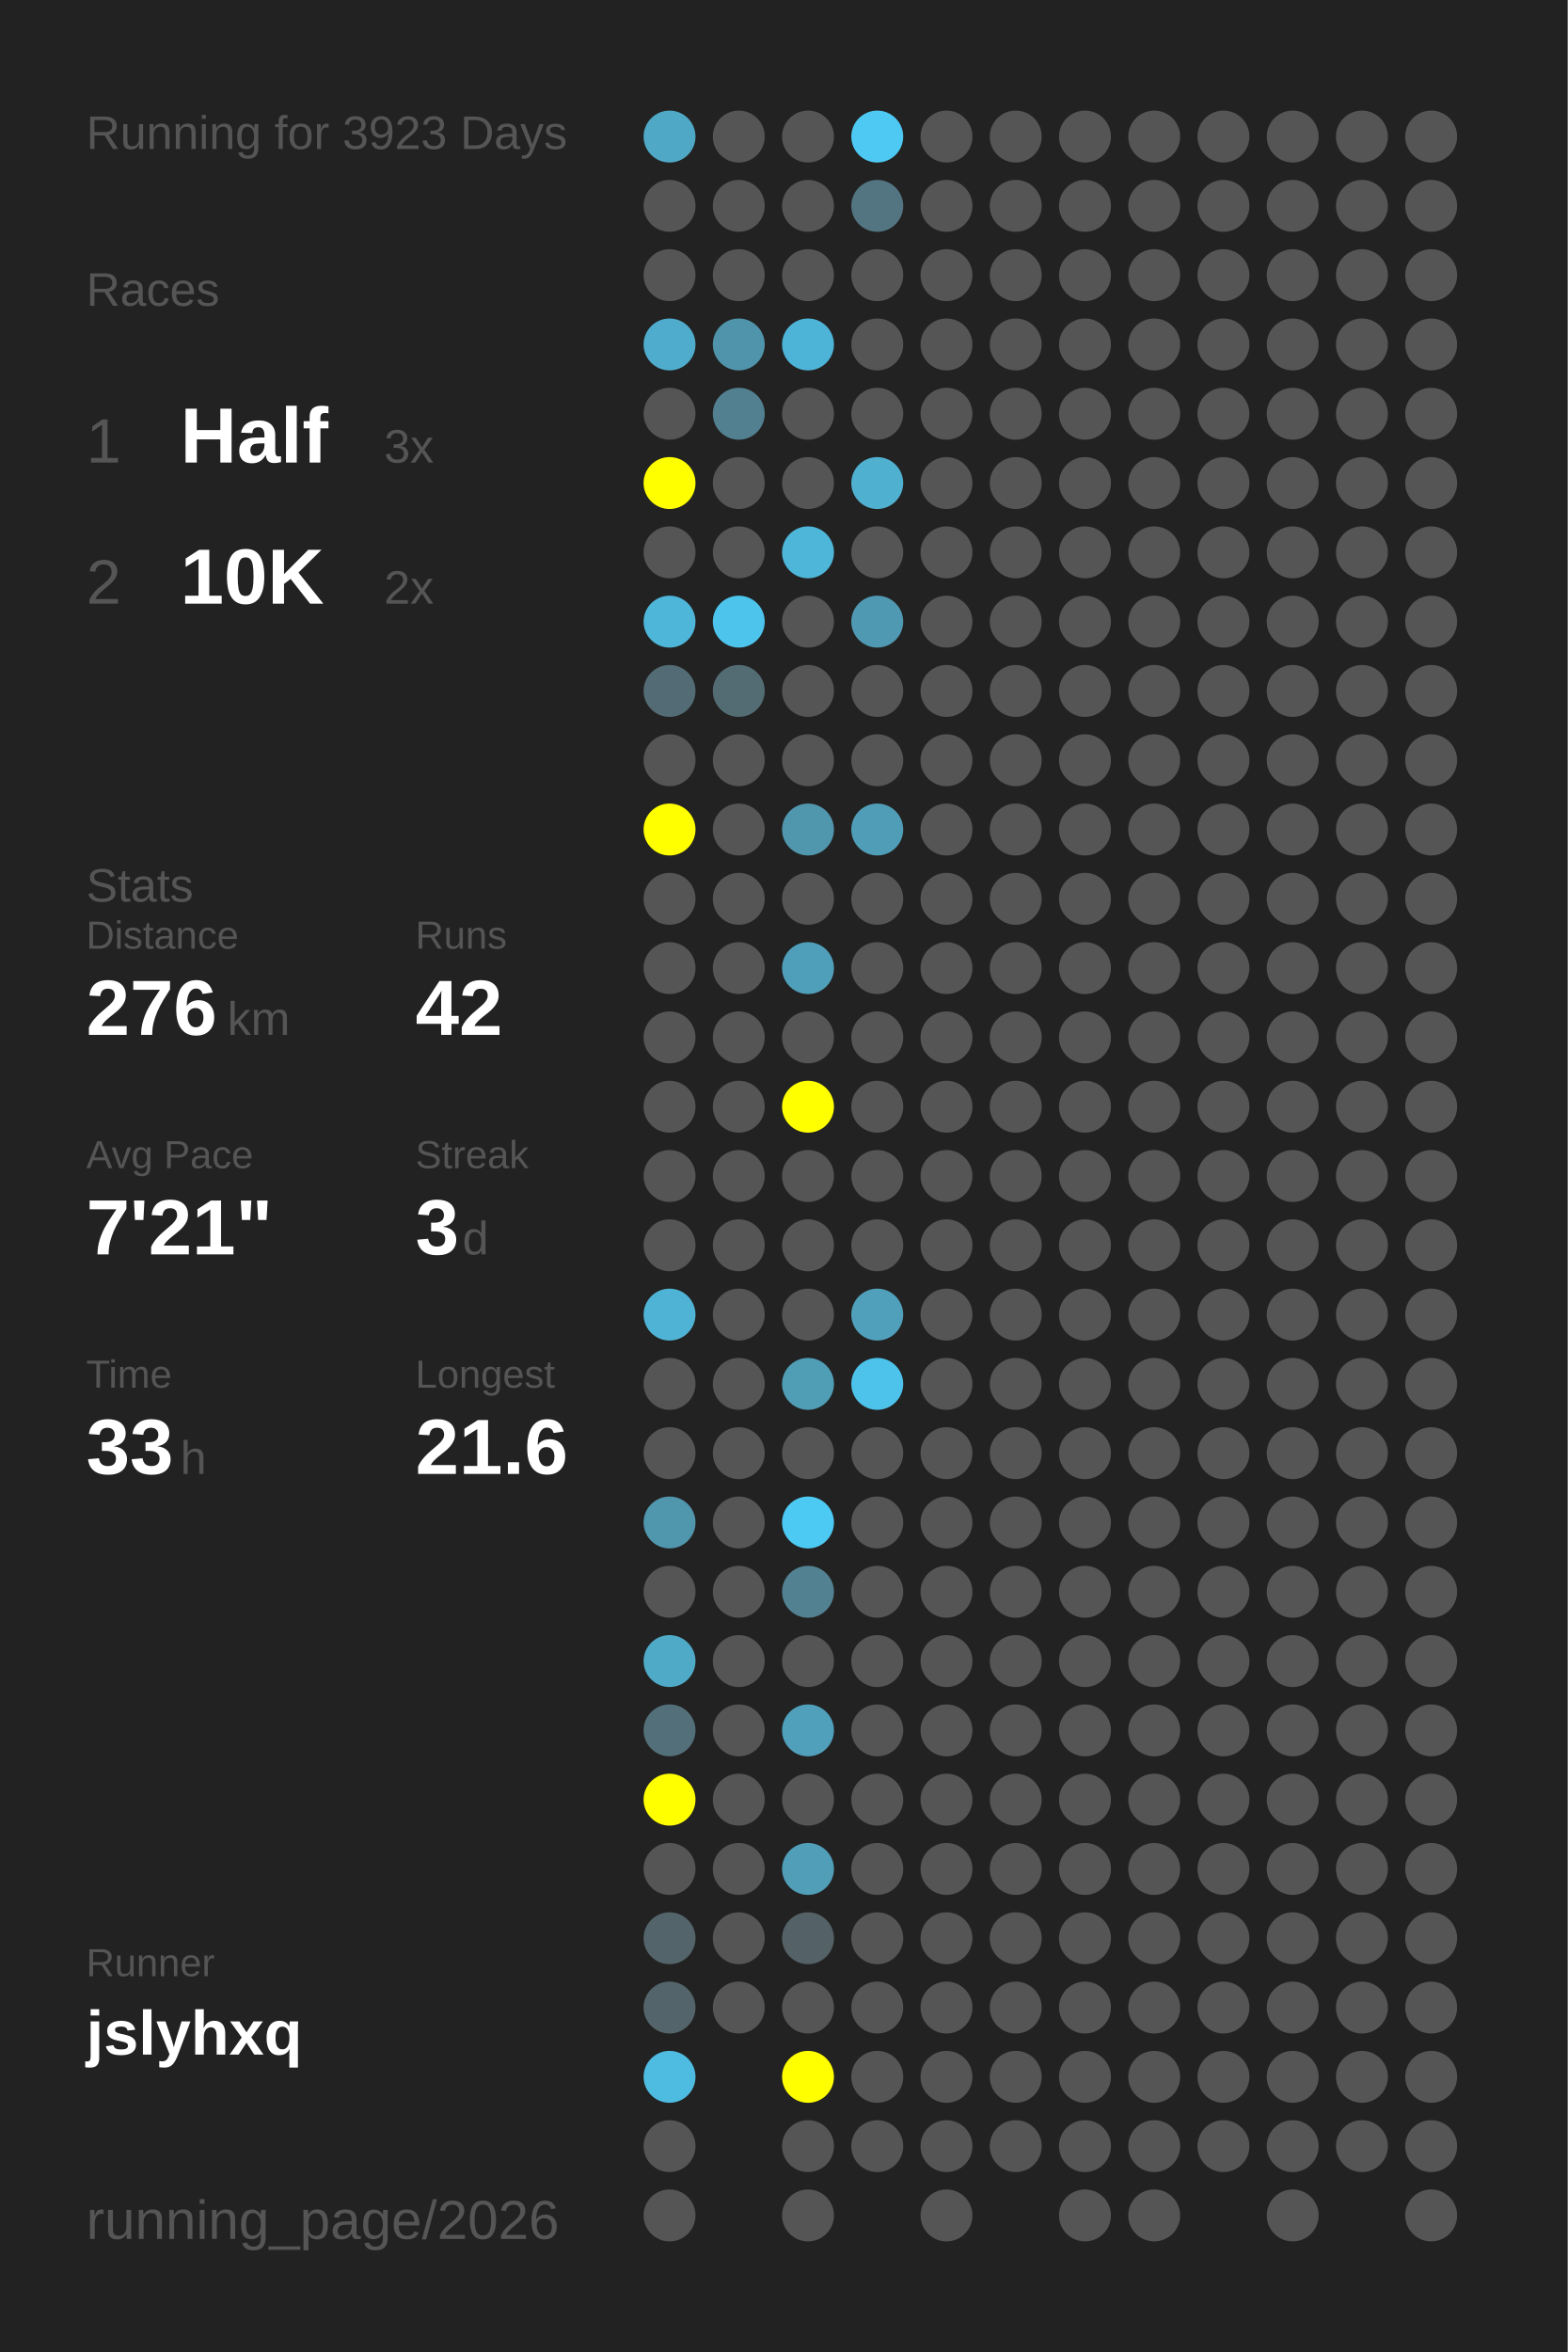
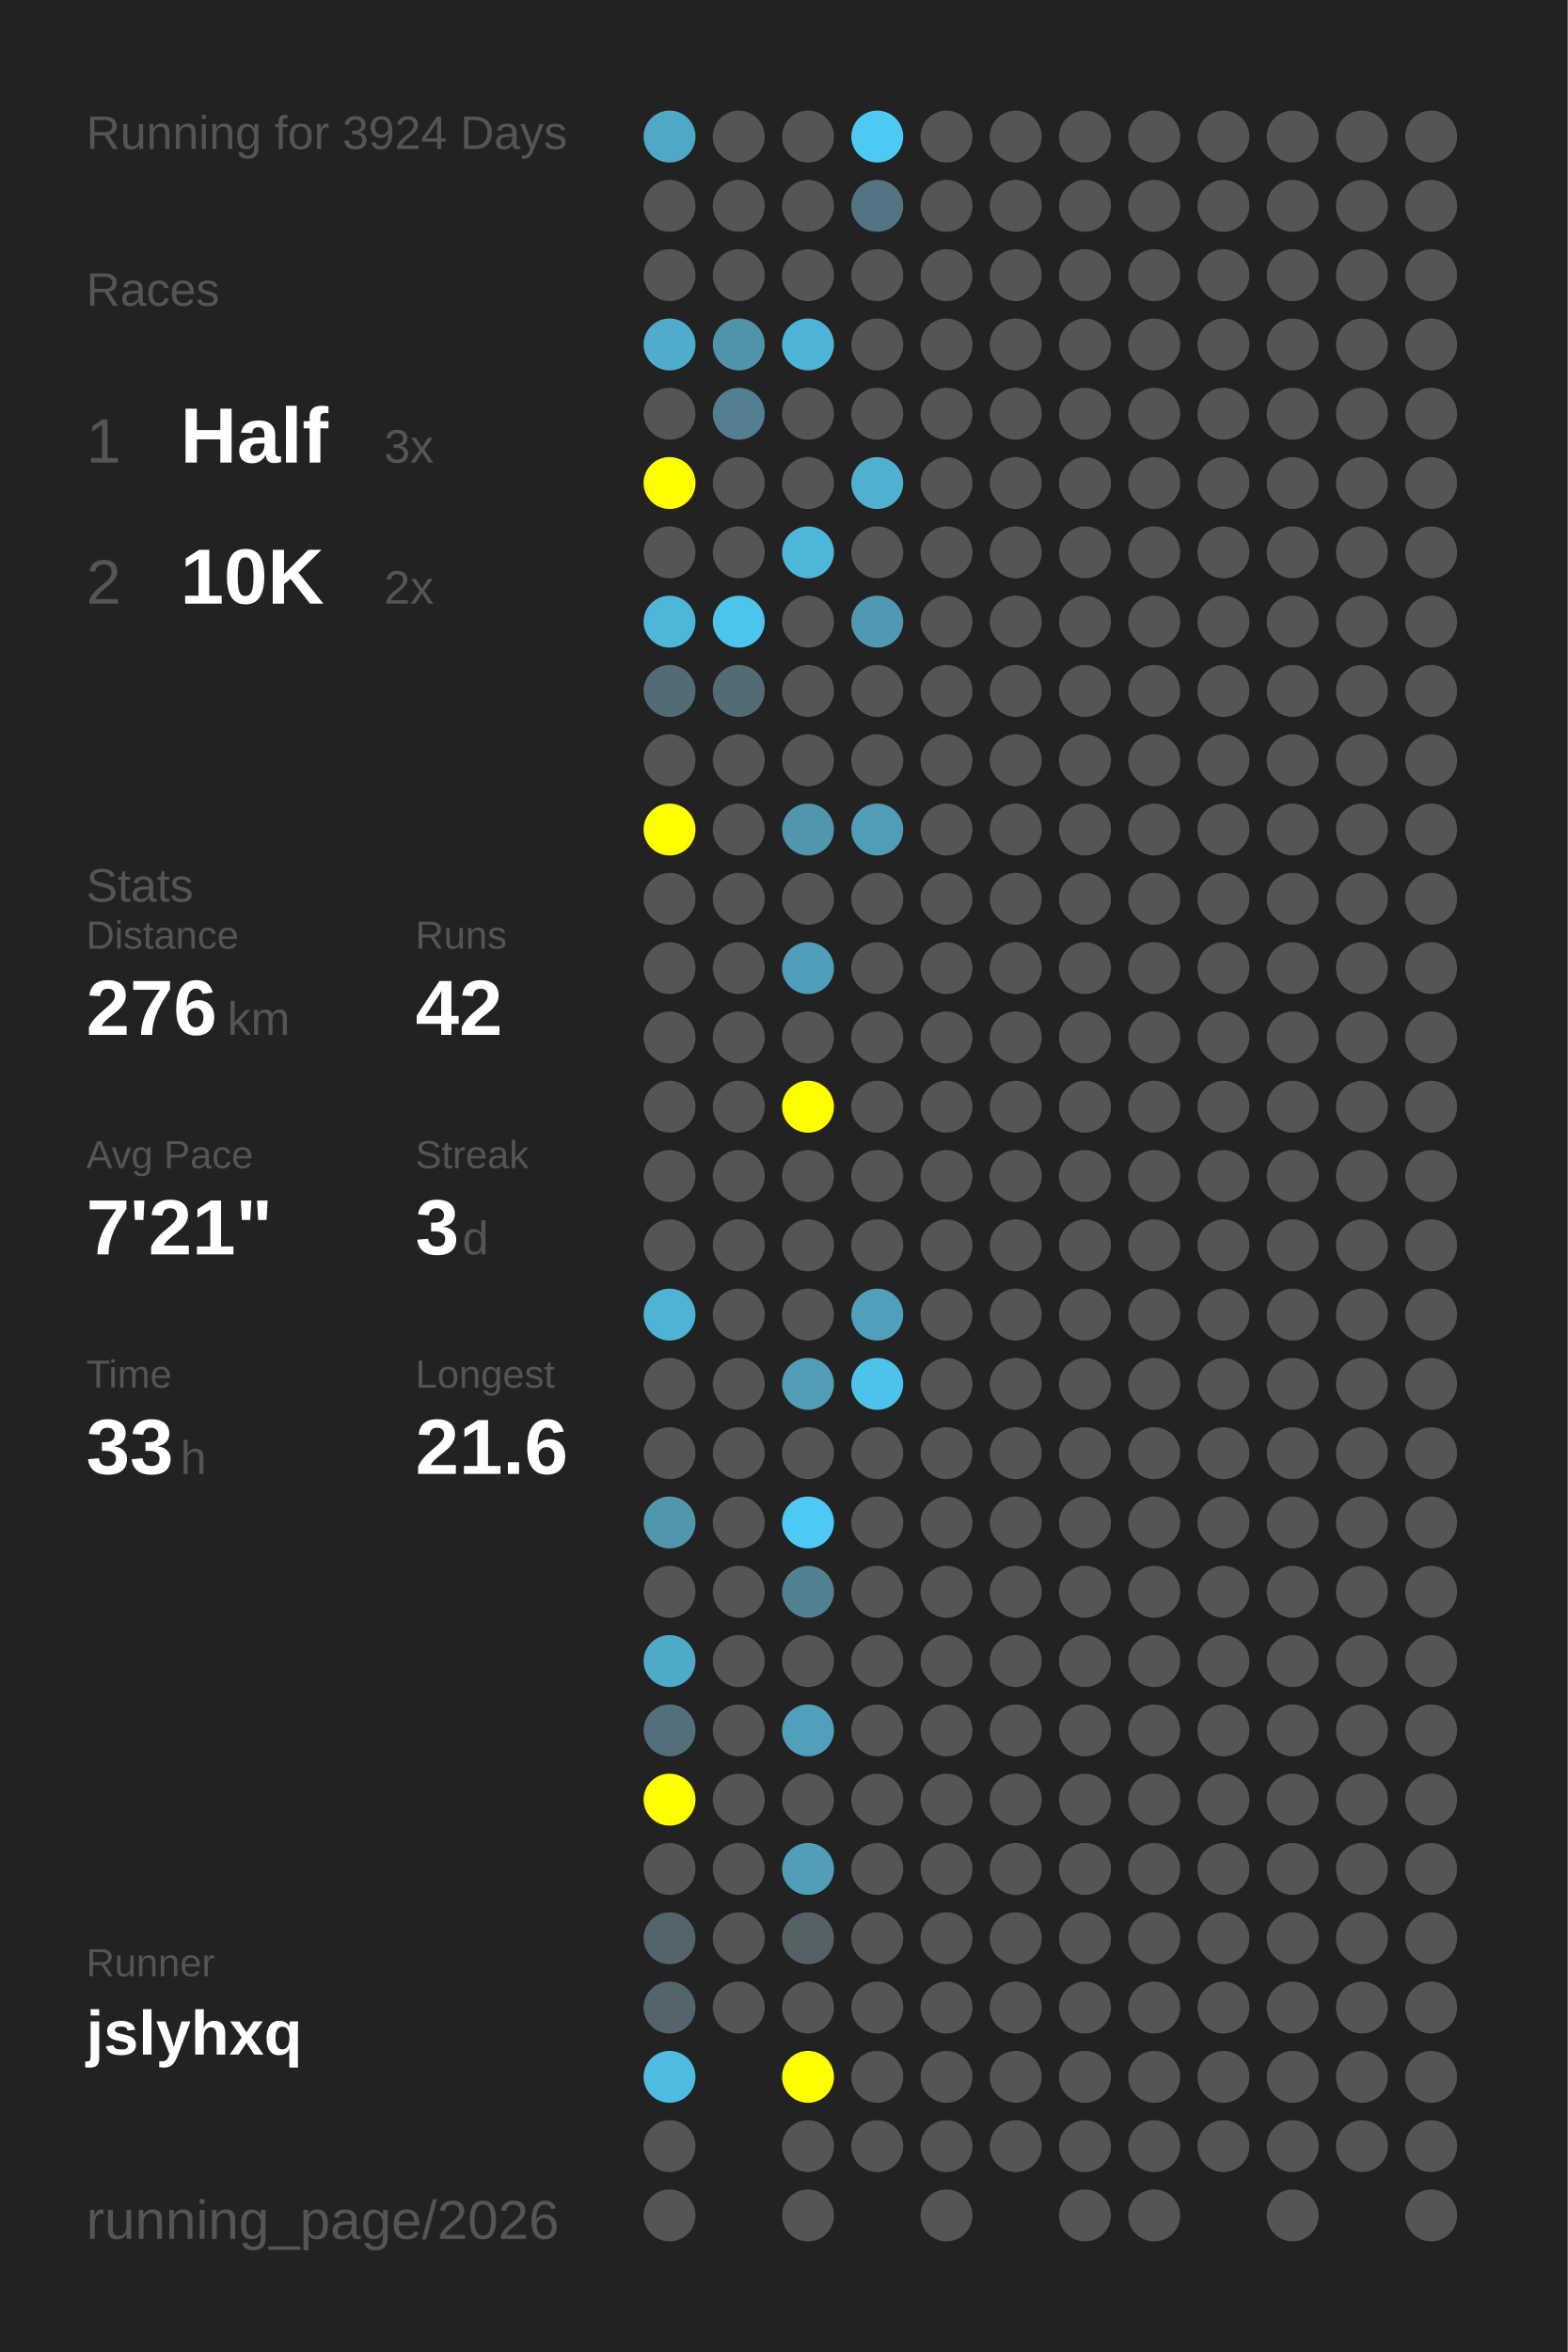
<svg xmlns="http://www.w3.org/2000/svg" baseProfile="full" height="300mm" version="1.1" viewBox="0,0,200,300" width="200mm">
  <defs />
  <rect fill="#222222" height="300" width="200" x="0" y="0" />
-   <text fill="#555555" style="font-size:6px; font-family:Arial;" x="11" y="19">Running for 3923 Days</text>
+   <text fill="#555555" style="font-size:6px; font-family:Arial;" x="11" y="19">Running for 3924 Days</text>
  <text fill="#555555" style="font-size:6px; font-family:Arial;" x="11" y="39">Races</text>
  <text fill="#555555" style="font-size:8px; font-family:Arial;" x="11" y="59">1</text>
  <text fill="#FFFFFF" style="font-size:10px; font-family:Arial; font-weight:bold;" x="23" y="59">Half</text>
  <text fill="#555555" style="font-size:6px; font-family:Arial;" x="49" y="59">3x</text>
  <text fill="#555555" style="font-size:8px; font-family:Arial;" x="11" y="77">2</text>
  <text fill="#FFFFFF" style="font-size:10px; font-family:Arial; font-weight:bold;" x="23" y="77">10K</text>
  <text fill="#555555" style="font-size:6px; font-family:Arial;" x="49" y="77">2x</text>
  <text fill="#555555" style="font-size:6px; font-family:Arial;" x="11" y="115">Stats</text>
  <text fill="#555555" style="font-size:5px; font-family:Arial;" x="11" y="121">Distance</text>
  <text fill="#FFFFFF" style="font-size:10px; font-family:Arial; font-weight:bold;" x="11" y="132">276</text>
  <text fill="#555555" style="font-size:6px; font-family:Arial;" x="29" y="132">km</text>
  <text fill="#555555" style="font-size:5px; font-family:Arial;" x="53" y="121">Runs</text>
  <text fill="#FFFFFF" style="font-size:10px; font-family:Arial; font-weight:bold;" x="53" y="132">42</text>
  <text fill="#555555" style="font-size:5px; font-family:Arial;" x="11" y="149">Avg Pace</text>
  <text fill="#FFFFFF" style="font-size:10px; font-family:Arial; font-weight:bold;" x="11" y="160">7'21"</text>
  <text fill="#555555" style="font-size:5px; font-family:Arial;" x="53" y="149">Streak</text>
  <text fill="#FFFFFF" style="font-size:10px; font-family:Arial; font-weight:bold;" x="53" y="160">3</text>
  <text fill="#555555" style="font-size:6px; font-family:Arial;" x="59" y="160">d</text>
  <text fill="#555555" style="font-size:5px; font-family:Arial;" x="11" y="177">Time</text>
  <text fill="#FFFFFF" style="font-size:10px; font-family:Arial; font-weight:bold;" x="11" y="188">33</text>
  <text fill="#555555" style="font-size:6px; font-family:Arial;" x="23" y="188">h</text>
  <text fill="#555555" style="font-size:5px; font-family:Arial;" x="53" y="177">Longest</text>
  <text fill="#FFFFFF" style="font-size:10px; font-family:Arial; font-weight:bold;" x="53" y="188">21.6</text>
  <text fill="#555555" style="font-size:5px; font-family:Arial;" x="11" y="252.065">Runner</text>
  <text fill="#FFFFFF" style="font-size:8px; font-family:Arial; font-weight:bold;" x="11" y="262.065">jslyhxq</text>
  <text fill="#555555" style="font-size:7px; font-family:Arial;" x="11" y="285.581">running_page/2026</text>
  <circle cx="85.417" cy="17.419" fill="#4fa8c6" r="3.312" />
  <circle cx="85.417" cy="26.258" fill="#555555" r="3.312" />
  <circle cx="85.417" cy="35.097" fill="#555555" r="3.312" />
  <circle cx="85.417" cy="43.935" fill="#4faccc" r="3.312" />
  <circle cx="85.417" cy="52.774" fill="#555555" r="3.312" />
  <circle cx="85.417" cy="61.613" fill="#FFFF00" r="3.312" />
  <circle cx="85.417" cy="70.452" fill="#555555" r="3.312" />
  <circle cx="85.417" cy="79.29" fill="#4eb6d9" r="3.312" />
  <circle cx="85.417" cy="88.129" fill="#536b74" r="3.312" />
  <circle cx="85.417" cy="96.968" fill="#555555" r="3.312" />
  <circle cx="85.417" cy="105.806" fill="#FFFF00" r="3.312" />
  <circle cx="85.417" cy="114.645" fill="#555555" r="3.312" />
  <circle cx="85.417" cy="123.484" fill="#555555" r="3.312" />
  <circle cx="85.417" cy="132.323" fill="#555555" r="3.312" />
  <circle cx="85.417" cy="141.161" fill="#555555" r="3.312" />
  <circle cx="85.417" cy="150" fill="#555555" r="3.312" />
  <circle cx="85.417" cy="158.839" fill="#555555" r="3.312" />
  <circle cx="85.417" cy="167.677" fill="#4eb3d4" r="3.312" />
  <circle cx="85.417" cy="176.516" fill="#555555" r="3.312" />
  <circle cx="85.417" cy="185.355" fill="#555555" r="3.312" />
  <circle cx="85.417" cy="194.194" fill="#5096ad" r="3.312" />
  <circle cx="85.417" cy="203.032" fill="#555555" r="3.312" />
  <circle cx="85.417" cy="211.871" fill="#4faac8" r="3.312" />
  <circle cx="85.417" cy="220.71" fill="#536f79" r="3.312" />
  <circle cx="85.417" cy="229.548" fill="#FFFF00" r="3.312" />
  <circle cx="85.417" cy="238.387" fill="#555555" r="3.312" />
  <circle cx="85.417" cy="247.226" fill="#53646a" r="3.312" />
  <circle cx="85.417" cy="256.065" fill="#53656b" r="3.312" />
  <circle cx="85.417" cy="264.903" fill="#4ebce1" r="3.312" />
  <circle cx="85.417" cy="273.742" fill="#555555" r="3.312" />
  <circle cx="85.417" cy="282.581" fill="#555555" r="3.312" />
  <circle cx="94.25" cy="17.419" fill="#555555" r="3.312" />
  <circle cx="94.25" cy="26.258" fill="#555555" r="3.312" />
  <circle cx="94.25" cy="35.097" fill="#555555" r="3.312" />
  <circle cx="94.25" cy="43.935" fill="#5094ab" r="3.312" />
  <circle cx="94.25" cy="52.774" fill="#528090" r="3.312" />
  <circle cx="94.25" cy="61.613" fill="#555555" r="3.312" />
  <circle cx="94.25" cy="70.452" fill="#555555" r="3.312" />
  <circle cx="94.25" cy="79.29" fill="#4dc4ec" r="3.312" />
  <circle cx="94.25" cy="88.129" fill="#536c74" r="3.312" />
  <circle cx="94.25" cy="96.968" fill="#555555" r="3.312" />
  <circle cx="94.25" cy="105.806" fill="#555555" r="3.312" />
  <circle cx="94.25" cy="114.645" fill="#555555" r="3.312" />
  <circle cx="94.25" cy="123.484" fill="#555555" r="3.312" />
  <circle cx="94.25" cy="132.323" fill="#555555" r="3.312" />
  <circle cx="94.25" cy="141.161" fill="#555555" r="3.312" />
  <circle cx="94.25" cy="150" fill="#555555" r="3.312" />
  <circle cx="94.25" cy="158.839" fill="#555555" r="3.312" />
  <circle cx="94.25" cy="167.677" fill="#555555" r="3.312" />
  <circle cx="94.25" cy="176.516" fill="#555555" r="3.312" />
  <circle cx="94.25" cy="185.355" fill="#555555" r="3.312" />
  <circle cx="94.25" cy="194.194" fill="#555555" r="3.312" />
  <circle cx="94.25" cy="203.032" fill="#555555" r="3.312" />
  <circle cx="94.25" cy="211.871" fill="#555555" r="3.312" />
  <circle cx="94.25" cy="220.71" fill="#555555" r="3.312" />
  <circle cx="94.25" cy="229.548" fill="#555555" r="3.312" />
  <circle cx="94.25" cy="238.387" fill="#555555" r="3.312" />
  <circle cx="94.25" cy="247.226" fill="#555555" r="3.312" />
  <circle cx="94.25" cy="256.065" fill="#555555" r="3.312" />
  <circle cx="103.083" cy="17.419" fill="#555555" r="3.312" />
  <circle cx="103.083" cy="26.258" fill="#555555" r="3.312" />
  <circle cx="103.083" cy="35.097" fill="#555555" r="3.312" />
  <circle cx="103.083" cy="43.935" fill="#4eb4d7" r="3.312" />
  <circle cx="103.083" cy="52.774" fill="#555555" r="3.312" />
  <circle cx="103.083" cy="61.613" fill="#555555" r="3.312" />
  <circle cx="103.083" cy="70.452" fill="#4eb6d9" r="3.312" />
  <circle cx="103.083" cy="79.29" fill="#555555" r="3.312" />
  <circle cx="103.083" cy="88.129" fill="#555555" r="3.312" />
  <circle cx="103.083" cy="96.968" fill="#555555" r="3.312" />
  <circle cx="103.083" cy="105.806" fill="#5096ad" r="3.312" />
  <circle cx="103.083" cy="114.645" fill="#555555" r="3.312" />
  <circle cx="103.083" cy="123.484" fill="#509fba" r="3.312" />
  <circle cx="103.083" cy="132.323" fill="#555555" r="3.312" />
  <circle cx="103.083" cy="141.161" fill="#FFFF00" r="3.312" />
  <circle cx="103.083" cy="150" fill="#555555" r="3.312" />
  <circle cx="103.083" cy="158.839" fill="#555555" r="3.312" />
  <circle cx="103.083" cy="167.677" fill="#555555" r="3.312" />
  <circle cx="103.083" cy="176.516" fill="#509db6" r="3.312" />
  <circle cx="103.083" cy="185.355" fill="#555555" r="3.312" />
  <circle cx="103.083" cy="194.194" fill="#4dcaf4" r="3.312" />
  <circle cx="103.083" cy="203.032" fill="#528191" r="3.312" />
  <circle cx="103.083" cy="211.871" fill="#555555" r="3.312" />
  <circle cx="103.083" cy="220.71" fill="#50a0bc" r="3.312" />
  <circle cx="103.083" cy="229.548" fill="#555555" r="3.312" />
  <circle cx="103.083" cy="238.387" fill="#509eb8" r="3.312" />
  <circle cx="103.083" cy="247.226" fill="#546166" r="3.312" />
  <circle cx="103.083" cy="256.065" fill="#555555" r="3.312" />
  <circle cx="103.083" cy="264.903" fill="#FFFF00" r="3.312" />
  <circle cx="103.083" cy="273.742" fill="#555555" r="3.312" />
  <circle cx="103.083" cy="282.581" fill="#555555" r="3.312" />
  <circle cx="111.917" cy="17.419" fill="#4dc9f3" r="3.312" />
  <circle cx="111.917" cy="26.258" fill="#527581" r="3.312" />
  <circle cx="111.917" cy="35.097" fill="#555555" r="3.312" />
  <circle cx="111.917" cy="43.935" fill="#555555" r="3.312" />
  <circle cx="111.917" cy="52.774" fill="#555555" r="3.312" />
  <circle cx="111.917" cy="61.613" fill="#4fb0d0" r="3.312" />
  <circle cx="111.917" cy="70.452" fill="#555555" r="3.312" />
  <circle cx="111.917" cy="79.29" fill="#5099b2" r="3.312" />
  <circle cx="111.917" cy="88.129" fill="#555555" r="3.312" />
  <circle cx="111.917" cy="96.968" fill="#555555" r="3.312" />
  <circle cx="111.917" cy="105.806" fill="#509db7" r="3.312" />
  <circle cx="111.917" cy="114.645" fill="#555555" r="3.312" />
  <circle cx="111.917" cy="123.484" fill="#555555" r="3.312" />
  <circle cx="111.917" cy="132.323" fill="#555555" r="3.312" />
  <circle cx="111.917" cy="141.161" fill="#555555" r="3.312" />
  <circle cx="111.917" cy="150" fill="#555555" r="3.312" />
  <circle cx="111.917" cy="158.839" fill="#555555" r="3.312" />
  <circle cx="111.917" cy="167.677" fill="#50a0bb" r="3.312" />
  <circle cx="111.917" cy="176.516" fill="#4dc2ea" r="3.312" />
  <circle cx="111.917" cy="185.355" fill="#555555" r="3.312" />
  <circle cx="111.917" cy="194.194" fill="#555555" r="3.312" />
  <circle cx="111.917" cy="203.032" fill="#555555" r="3.312" />
  <circle cx="111.917" cy="211.871" fill="#555555" r="3.312" />
  <circle cx="111.917" cy="220.71" fill="#555555" r="3.312" />
  <circle cx="111.917" cy="229.548" fill="#555555" r="3.312" />
  <circle cx="111.917" cy="238.387" fill="#555555" r="3.312" />
  <circle cx="111.917" cy="247.226" fill="#555555" r="3.312" />
  <circle cx="111.917" cy="256.065" fill="#555555" r="3.312" />
  <circle cx="111.917" cy="264.903" fill="#555555" r="3.312" />
  <circle cx="111.917" cy="273.742" fill="#555555" r="3.312" />
  <circle cx="120.75" cy="17.419" fill="#555555" r="3.312" />
  <circle cx="120.75" cy="26.258" fill="#555555" r="3.312" />
  <circle cx="120.75" cy="35.097" fill="#555555" r="3.312" />
  <circle cx="120.75" cy="43.935" fill="#555555" r="3.312" />
  <circle cx="120.75" cy="52.774" fill="#555555" r="3.312" />
  <circle cx="120.75" cy="61.613" fill="#555555" r="3.312" />
  <circle cx="120.75" cy="70.452" fill="#555555" r="3.312" />
  <circle cx="120.75" cy="79.29" fill="#555555" r="3.312" />
  <circle cx="120.75" cy="88.129" fill="#555555" r="3.312" />
  <circle cx="120.75" cy="96.968" fill="#555555" r="3.312" />
  <circle cx="120.75" cy="105.806" fill="#555555" r="3.312" />
  <circle cx="120.75" cy="114.645" fill="#555555" r="3.312" />
  <circle cx="120.75" cy="123.484" fill="#555555" r="3.312" />
  <circle cx="120.75" cy="132.323" fill="#555555" r="3.312" />
  <circle cx="120.75" cy="141.161" fill="#555555" r="3.312" />
  <circle cx="120.75" cy="150" fill="#555555" r="3.312" />
  <circle cx="120.75" cy="158.839" fill="#555555" r="3.312" />
  <circle cx="120.75" cy="167.677" fill="#555555" r="3.312" />
  <circle cx="120.75" cy="176.516" fill="#555555" r="3.312" />
  <circle cx="120.75" cy="185.355" fill="#555555" r="3.312" />
  <circle cx="120.75" cy="194.194" fill="#555555" r="3.312" />
  <circle cx="120.75" cy="203.032" fill="#555555" r="3.312" />
  <circle cx="120.75" cy="211.871" fill="#555555" r="3.312" />
  <circle cx="120.75" cy="220.71" fill="#555555" r="3.312" />
  <circle cx="120.75" cy="229.548" fill="#555555" r="3.312" />
  <circle cx="120.75" cy="238.387" fill="#555555" r="3.312" />
  <circle cx="120.75" cy="247.226" fill="#555555" r="3.312" />
  <circle cx="120.75" cy="256.065" fill="#555555" r="3.312" />
  <circle cx="120.75" cy="264.903" fill="#555555" r="3.312" />
  <circle cx="120.75" cy="273.742" fill="#555555" r="3.312" />
  <circle cx="120.75" cy="282.581" fill="#555555" r="3.312" />
  <circle cx="129.583" cy="17.419" fill="#555555" r="3.312" />
  <circle cx="129.583" cy="26.258" fill="#555555" r="3.312" />
  <circle cx="129.583" cy="35.097" fill="#555555" r="3.312" />
  <circle cx="129.583" cy="43.935" fill="#555555" r="3.312" />
  <circle cx="129.583" cy="52.774" fill="#555555" r="3.312" />
  <circle cx="129.583" cy="61.613" fill="#555555" r="3.312" />
  <circle cx="129.583" cy="70.452" fill="#555555" r="3.312" />
  <circle cx="129.583" cy="79.29" fill="#555555" r="3.312" />
  <circle cx="129.583" cy="88.129" fill="#555555" r="3.312" />
  <circle cx="129.583" cy="96.968" fill="#555555" r="3.312" />
  <circle cx="129.583" cy="105.806" fill="#555555" r="3.312" />
  <circle cx="129.583" cy="114.645" fill="#555555" r="3.312" />
  <circle cx="129.583" cy="123.484" fill="#555555" r="3.312" />
  <circle cx="129.583" cy="132.323" fill="#555555" r="3.312" />
  <circle cx="129.583" cy="141.161" fill="#555555" r="3.312" />
  <circle cx="129.583" cy="150" fill="#555555" r="3.312" />
  <circle cx="129.583" cy="158.839" fill="#555555" r="3.312" />
  <circle cx="129.583" cy="167.677" fill="#555555" r="3.312" />
  <circle cx="129.583" cy="176.516" fill="#555555" r="3.312" />
  <circle cx="129.583" cy="185.355" fill="#555555" r="3.312" />
  <circle cx="129.583" cy="194.194" fill="#555555" r="3.312" />
  <circle cx="129.583" cy="203.032" fill="#555555" r="3.312" />
  <circle cx="129.583" cy="211.871" fill="#555555" r="3.312" />
  <circle cx="129.583" cy="220.71" fill="#555555" r="3.312" />
  <circle cx="129.583" cy="229.548" fill="#555555" r="3.312" />
  <circle cx="129.583" cy="238.387" fill="#555555" r="3.312" />
  <circle cx="129.583" cy="247.226" fill="#555555" r="3.312" />
  <circle cx="129.583" cy="256.065" fill="#555555" r="3.312" />
  <circle cx="129.583" cy="264.903" fill="#555555" r="3.312" />
  <circle cx="129.583" cy="273.742" fill="#555555" r="3.312" />
  <circle cx="138.417" cy="17.419" fill="#555555" r="3.312" />
  <circle cx="138.417" cy="26.258" fill="#555555" r="3.312" />
  <circle cx="138.417" cy="35.097" fill="#555555" r="3.312" />
  <circle cx="138.417" cy="43.935" fill="#555555" r="3.312" />
  <circle cx="138.417" cy="52.774" fill="#555555" r="3.312" />
  <circle cx="138.417" cy="61.613" fill="#555555" r="3.312" />
  <circle cx="138.417" cy="70.452" fill="#555555" r="3.312" />
  <circle cx="138.417" cy="79.29" fill="#555555" r="3.312" />
  <circle cx="138.417" cy="88.129" fill="#555555" r="3.312" />
  <circle cx="138.417" cy="96.968" fill="#555555" r="3.312" />
  <circle cx="138.417" cy="105.806" fill="#555555" r="3.312" />
  <circle cx="138.417" cy="114.645" fill="#555555" r="3.312" />
  <circle cx="138.417" cy="123.484" fill="#555555" r="3.312" />
  <circle cx="138.417" cy="132.323" fill="#555555" r="3.312" />
  <circle cx="138.417" cy="141.161" fill="#555555" r="3.312" />
  <circle cx="138.417" cy="150" fill="#555555" r="3.312" />
  <circle cx="138.417" cy="158.839" fill="#555555" r="3.312" />
  <circle cx="138.417" cy="167.677" fill="#555555" r="3.312" />
  <circle cx="138.417" cy="176.516" fill="#555555" r="3.312" />
  <circle cx="138.417" cy="185.355" fill="#555555" r="3.312" />
  <circle cx="138.417" cy="194.194" fill="#555555" r="3.312" />
  <circle cx="138.417" cy="203.032" fill="#555555" r="3.312" />
  <circle cx="138.417" cy="211.871" fill="#555555" r="3.312" />
  <circle cx="138.417" cy="220.71" fill="#555555" r="3.312" />
  <circle cx="138.417" cy="229.548" fill="#555555" r="3.312" />
  <circle cx="138.417" cy="238.387" fill="#555555" r="3.312" />
  <circle cx="138.417" cy="247.226" fill="#555555" r="3.312" />
  <circle cx="138.417" cy="256.065" fill="#555555" r="3.312" />
  <circle cx="138.417" cy="264.903" fill="#555555" r="3.312" />
  <circle cx="138.417" cy="273.742" fill="#555555" r="3.312" />
  <circle cx="138.417" cy="282.581" fill="#555555" r="3.312" />
  <circle cx="147.25" cy="17.419" fill="#555555" r="3.312" />
  <circle cx="147.25" cy="26.258" fill="#555555" r="3.312" />
  <circle cx="147.25" cy="35.097" fill="#555555" r="3.312" />
  <circle cx="147.25" cy="43.935" fill="#555555" r="3.312" />
  <circle cx="147.25" cy="52.774" fill="#555555" r="3.312" />
  <circle cx="147.25" cy="61.613" fill="#555555" r="3.312" />
  <circle cx="147.25" cy="70.452" fill="#555555" r="3.312" />
  <circle cx="147.25" cy="79.29" fill="#555555" r="3.312" />
  <circle cx="147.25" cy="88.129" fill="#555555" r="3.312" />
  <circle cx="147.25" cy="96.968" fill="#555555" r="3.312" />
  <circle cx="147.25" cy="105.806" fill="#555555" r="3.312" />
  <circle cx="147.25" cy="114.645" fill="#555555" r="3.312" />
  <circle cx="147.25" cy="123.484" fill="#555555" r="3.312" />
  <circle cx="147.25" cy="132.323" fill="#555555" r="3.312" />
  <circle cx="147.25" cy="141.161" fill="#555555" r="3.312" />
  <circle cx="147.25" cy="150" fill="#555555" r="3.312" />
  <circle cx="147.25" cy="158.839" fill="#555555" r="3.312" />
  <circle cx="147.25" cy="167.677" fill="#555555" r="3.312" />
  <circle cx="147.25" cy="176.516" fill="#555555" r="3.312" />
  <circle cx="147.25" cy="185.355" fill="#555555" r="3.312" />
  <circle cx="147.25" cy="194.194" fill="#555555" r="3.312" />
  <circle cx="147.25" cy="203.032" fill="#555555" r="3.312" />
  <circle cx="147.25" cy="211.871" fill="#555555" r="3.312" />
  <circle cx="147.25" cy="220.71" fill="#555555" r="3.312" />
  <circle cx="147.25" cy="229.548" fill="#555555" r="3.312" />
  <circle cx="147.25" cy="238.387" fill="#555555" r="3.312" />
  <circle cx="147.25" cy="247.226" fill="#555555" r="3.312" />
  <circle cx="147.25" cy="256.065" fill="#555555" r="3.312" />
  <circle cx="147.25" cy="264.903" fill="#555555" r="3.312" />
  <circle cx="147.25" cy="273.742" fill="#555555" r="3.312" />
  <circle cx="147.25" cy="282.581" fill="#555555" r="3.312" />
  <circle cx="156.083" cy="17.419" fill="#555555" r="3.312" />
  <circle cx="156.083" cy="26.258" fill="#555555" r="3.312" />
  <circle cx="156.083" cy="35.097" fill="#555555" r="3.312" />
  <circle cx="156.083" cy="43.935" fill="#555555" r="3.312" />
  <circle cx="156.083" cy="52.774" fill="#555555" r="3.312" />
  <circle cx="156.083" cy="61.613" fill="#555555" r="3.312" />
  <circle cx="156.083" cy="70.452" fill="#555555" r="3.312" />
  <circle cx="156.083" cy="79.29" fill="#555555" r="3.312" />
  <circle cx="156.083" cy="88.129" fill="#555555" r="3.312" />
  <circle cx="156.083" cy="96.968" fill="#555555" r="3.312" />
  <circle cx="156.083" cy="105.806" fill="#555555" r="3.312" />
  <circle cx="156.083" cy="114.645" fill="#555555" r="3.312" />
  <circle cx="156.083" cy="123.484" fill="#555555" r="3.312" />
  <circle cx="156.083" cy="132.323" fill="#555555" r="3.312" />
  <circle cx="156.083" cy="141.161" fill="#555555" r="3.312" />
  <circle cx="156.083" cy="150" fill="#555555" r="3.312" />
  <circle cx="156.083" cy="158.839" fill="#555555" r="3.312" />
  <circle cx="156.083" cy="167.677" fill="#555555" r="3.312" />
  <circle cx="156.083" cy="176.516" fill="#555555" r="3.312" />
  <circle cx="156.083" cy="185.355" fill="#555555" r="3.312" />
  <circle cx="156.083" cy="194.194" fill="#555555" r="3.312" />
  <circle cx="156.083" cy="203.032" fill="#555555" r="3.312" />
  <circle cx="156.083" cy="211.871" fill="#555555" r="3.312" />
  <circle cx="156.083" cy="220.71" fill="#555555" r="3.312" />
  <circle cx="156.083" cy="229.548" fill="#555555" r="3.312" />
  <circle cx="156.083" cy="238.387" fill="#555555" r="3.312" />
  <circle cx="156.083" cy="247.226" fill="#555555" r="3.312" />
  <circle cx="156.083" cy="256.065" fill="#555555" r="3.312" />
  <circle cx="156.083" cy="264.903" fill="#555555" r="3.312" />
  <circle cx="156.083" cy="273.742" fill="#555555" r="3.312" />
  <circle cx="164.917" cy="17.419" fill="#555555" r="3.312" />
  <circle cx="164.917" cy="26.258" fill="#555555" r="3.312" />
  <circle cx="164.917" cy="35.097" fill="#555555" r="3.312" />
  <circle cx="164.917" cy="43.935" fill="#555555" r="3.312" />
  <circle cx="164.917" cy="52.774" fill="#555555" r="3.312" />
  <circle cx="164.917" cy="61.613" fill="#555555" r="3.312" />
  <circle cx="164.917" cy="70.452" fill="#555555" r="3.312" />
  <circle cx="164.917" cy="79.29" fill="#555555" r="3.312" />
  <circle cx="164.917" cy="88.129" fill="#555555" r="3.312" />
  <circle cx="164.917" cy="96.968" fill="#555555" r="3.312" />
  <circle cx="164.917" cy="105.806" fill="#555555" r="3.312" />
  <circle cx="164.917" cy="114.645" fill="#555555" r="3.312" />
  <circle cx="164.917" cy="123.484" fill="#555555" r="3.312" />
  <circle cx="164.917" cy="132.323" fill="#555555" r="3.312" />
  <circle cx="164.917" cy="141.161" fill="#555555" r="3.312" />
  <circle cx="164.917" cy="150" fill="#555555" r="3.312" />
  <circle cx="164.917" cy="158.839" fill="#555555" r="3.312" />
  <circle cx="164.917" cy="167.677" fill="#555555" r="3.312" />
  <circle cx="164.917" cy="176.516" fill="#555555" r="3.312" />
  <circle cx="164.917" cy="185.355" fill="#555555" r="3.312" />
  <circle cx="164.917" cy="194.194" fill="#555555" r="3.312" />
  <circle cx="164.917" cy="203.032" fill="#555555" r="3.312" />
  <circle cx="164.917" cy="211.871" fill="#555555" r="3.312" />
  <circle cx="164.917" cy="220.71" fill="#555555" r="3.312" />
  <circle cx="164.917" cy="229.548" fill="#555555" r="3.312" />
  <circle cx="164.917" cy="238.387" fill="#555555" r="3.312" />
  <circle cx="164.917" cy="247.226" fill="#555555" r="3.312" />
  <circle cx="164.917" cy="256.065" fill="#555555" r="3.312" />
  <circle cx="164.917" cy="264.903" fill="#555555" r="3.312" />
  <circle cx="164.917" cy="273.742" fill="#555555" r="3.312" />
  <circle cx="164.917" cy="282.581" fill="#555555" r="3.312" />
  <circle cx="173.75" cy="17.419" fill="#555555" r="3.312" />
  <circle cx="173.75" cy="26.258" fill="#555555" r="3.312" />
  <circle cx="173.75" cy="35.097" fill="#555555" r="3.312" />
  <circle cx="173.75" cy="43.935" fill="#555555" r="3.312" />
  <circle cx="173.75" cy="52.774" fill="#555555" r="3.312" />
  <circle cx="173.75" cy="61.613" fill="#555555" r="3.312" />
  <circle cx="173.75" cy="70.452" fill="#555555" r="3.312" />
  <circle cx="173.75" cy="79.29" fill="#555555" r="3.312" />
  <circle cx="173.75" cy="88.129" fill="#555555" r="3.312" />
  <circle cx="173.75" cy="96.968" fill="#555555" r="3.312" />
  <circle cx="173.75" cy="105.806" fill="#555555" r="3.312" />
  <circle cx="173.75" cy="114.645" fill="#555555" r="3.312" />
  <circle cx="173.75" cy="123.484" fill="#555555" r="3.312" />
  <circle cx="173.75" cy="132.323" fill="#555555" r="3.312" />
  <circle cx="173.75" cy="141.161" fill="#555555" r="3.312" />
  <circle cx="173.75" cy="150" fill="#555555" r="3.312" />
  <circle cx="173.75" cy="158.839" fill="#555555" r="3.312" />
  <circle cx="173.75" cy="167.677" fill="#555555" r="3.312" />
  <circle cx="173.75" cy="176.516" fill="#555555" r="3.312" />
  <circle cx="173.75" cy="185.355" fill="#555555" r="3.312" />
  <circle cx="173.75" cy="194.194" fill="#555555" r="3.312" />
  <circle cx="173.75" cy="203.032" fill="#555555" r="3.312" />
  <circle cx="173.75" cy="211.871" fill="#555555" r="3.312" />
  <circle cx="173.75" cy="220.71" fill="#555555" r="3.312" />
  <circle cx="173.75" cy="229.548" fill="#555555" r="3.312" />
  <circle cx="173.75" cy="238.387" fill="#555555" r="3.312" />
  <circle cx="173.75" cy="247.226" fill="#555555" r="3.312" />
  <circle cx="173.75" cy="256.065" fill="#555555" r="3.312" />
  <circle cx="173.75" cy="264.903" fill="#555555" r="3.312" />
  <circle cx="173.75" cy="273.742" fill="#555555" r="3.312" />
  <circle cx="182.583" cy="17.419" fill="#555555" r="3.312" />
  <circle cx="182.583" cy="26.258" fill="#555555" r="3.312" />
  <circle cx="182.583" cy="35.097" fill="#555555" r="3.312" />
  <circle cx="182.583" cy="43.935" fill="#555555" r="3.312" />
  <circle cx="182.583" cy="52.774" fill="#555555" r="3.312" />
  <circle cx="182.583" cy="61.613" fill="#555555" r="3.312" />
  <circle cx="182.583" cy="70.452" fill="#555555" r="3.312" />
  <circle cx="182.583" cy="79.29" fill="#555555" r="3.312" />
  <circle cx="182.583" cy="88.129" fill="#555555" r="3.312" />
  <circle cx="182.583" cy="96.968" fill="#555555" r="3.312" />
  <circle cx="182.583" cy="105.806" fill="#555555" r="3.312" />
  <circle cx="182.583" cy="114.645" fill="#555555" r="3.312" />
  <circle cx="182.583" cy="123.484" fill="#555555" r="3.312" />
  <circle cx="182.583" cy="132.323" fill="#555555" r="3.312" />
  <circle cx="182.583" cy="141.161" fill="#555555" r="3.312" />
  <circle cx="182.583" cy="150" fill="#555555" r="3.312" />
  <circle cx="182.583" cy="158.839" fill="#555555" r="3.312" />
  <circle cx="182.583" cy="167.677" fill="#555555" r="3.312" />
  <circle cx="182.583" cy="176.516" fill="#555555" r="3.312" />
  <circle cx="182.583" cy="185.355" fill="#555555" r="3.312" />
  <circle cx="182.583" cy="194.194" fill="#555555" r="3.312" />
  <circle cx="182.583" cy="203.032" fill="#555555" r="3.312" />
  <circle cx="182.583" cy="211.871" fill="#555555" r="3.312" />
  <circle cx="182.583" cy="220.71" fill="#555555" r="3.312" />
  <circle cx="182.583" cy="229.548" fill="#555555" r="3.312" />
  <circle cx="182.583" cy="238.387" fill="#555555" r="3.312" />
  <circle cx="182.583" cy="247.226" fill="#555555" r="3.312" />
  <circle cx="182.583" cy="256.065" fill="#555555" r="3.312" />
  <circle cx="182.583" cy="264.903" fill="#555555" r="3.312" />
  <circle cx="182.583" cy="273.742" fill="#555555" r="3.312" />
  <circle cx="182.583" cy="282.581" fill="#555555" r="3.312" />
</svg>
